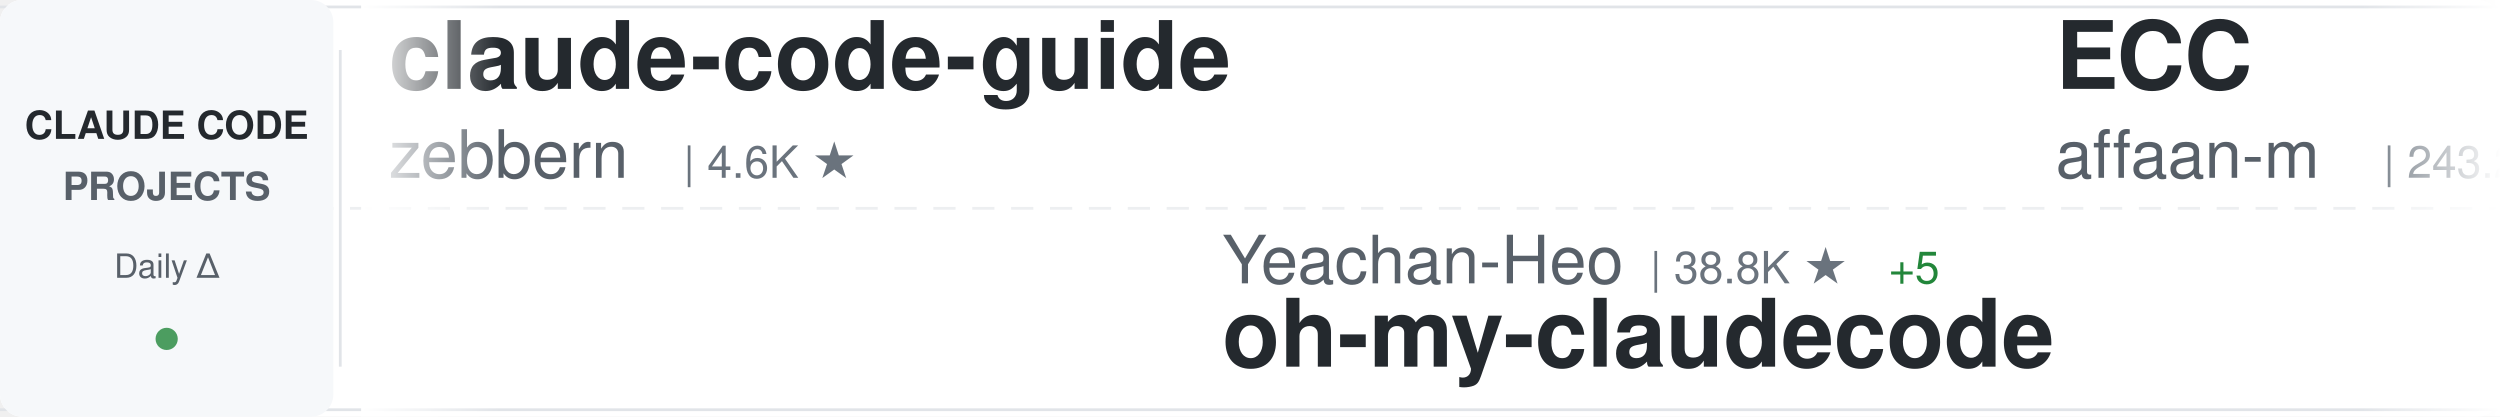
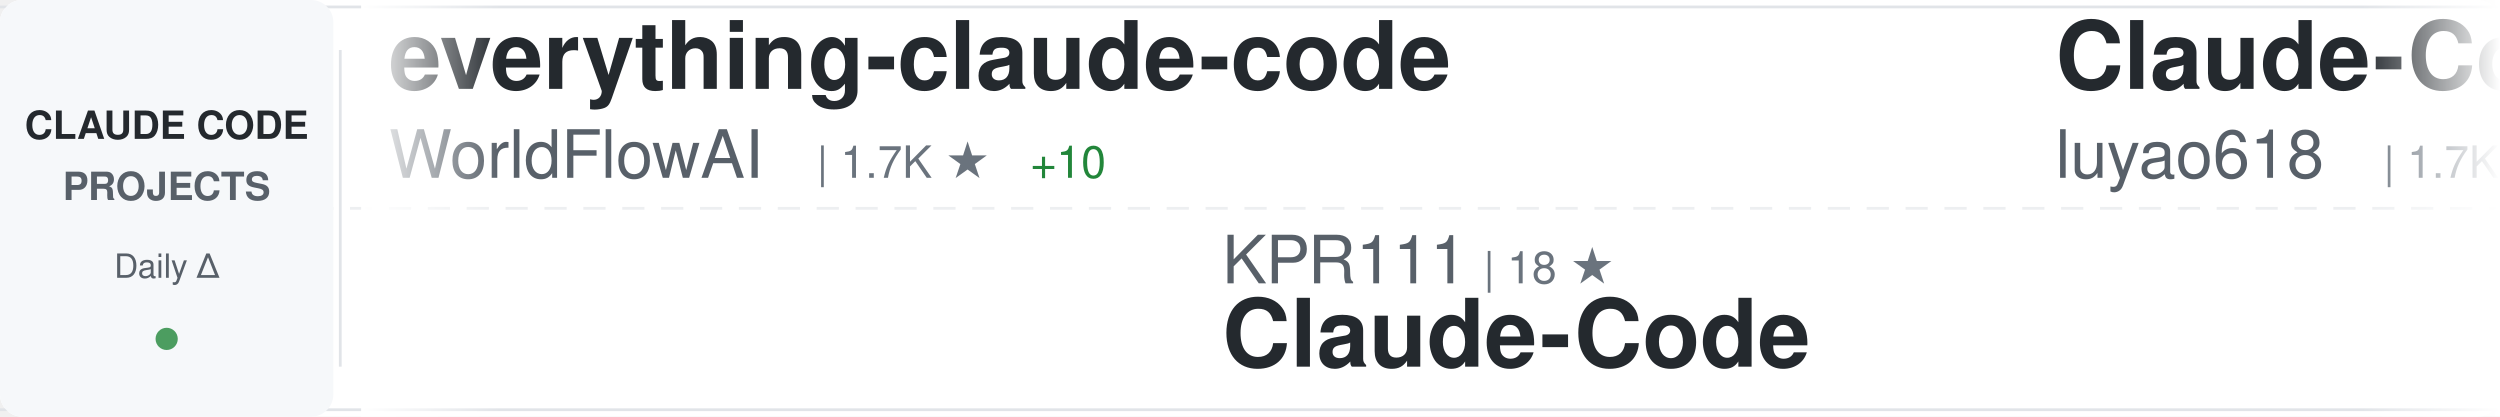
<svg xmlns="http://www.w3.org/2000/svg" width="900" height="150">
  <defs>
    <linearGradient id="awesomeLeftFade" x1="0%" y1="0%" x2="100%" y2="0%">
      <stop offset="0%" style="stop-color:#ffffff;stop-opacity:1" />
      <stop offset="100%" style="stop-color:#ffffff;stop-opacity:0" />
    </linearGradient>
    <linearGradient id="awesomeRightFade" x1="0%" y1="0%" x2="100%" y2="0%">
      <stop offset="0%" style="stop-color:#ffffff;stop-opacity:0" />
      <stop offset="100%" style="stop-color:#ffffff;stop-opacity:1" />
    </linearGradient>
  </defs>
  <rect width="900" height="150" fill="#ffffff" rx="8" />
  <rect x="0" y="2" width="900" height="1" fill="#e1e4e8" />
  <rect x="0" y="147" width="900" height="1" fill="#e1e4e8" />
  <line x1="0" y1="75" x2="900" y2="75" stroke="#e1e4e8" stroke-width="1" stroke-dasharray="8 6" opacity="0.6" />
  <rect x="0" y="0" width="120" height="150" fill="#f6f8fa" rx="8" />
  <text x="60" y="50" font-family="-apple-system, BlinkMacSystemFont, 'Segoe UI', Helvetica, Arial, sans-serif" font-size="14" font-weight="600" fill="#24292e" text-anchor="middle">CLAUDE CODE</text>
  <text x="60" y="72" font-family="-apple-system, BlinkMacSystemFont, 'Segoe UI', Helvetica, Arial, sans-serif" font-size="14" font-weight="600" fill="#586069" text-anchor="middle">PROJECTS</text>
  <text x="60" y="100" font-family="-apple-system, BlinkMacSystemFont, 'Segoe UI', Helvetica, Arial, sans-serif" font-size="12" font-weight="500" fill="#586069" text-anchor="middle">Daily Δ</text>
  <circle cx="60" cy="122" r="4" fill="#22863a" opacity="0.8" />
  <rect x="122" y="18" width="1" height="114" fill="#e1e4e8" />
  <clipPath id="awesomeTickerClip">
    <rect x="130" y="0" width="770" height="150" />
  </clipPath>
  <g clip-path="url(#awesomeTickerClip)">
    <g id="awesomeTickerItems">
      <animateTransform attributeName="transform" attributeType="XML" type="translate" from="0 0" to="-3000 0" dur="54s" repeatCount="indefinite" />
      <g transform="translate(0, 0)">
-         <text x="140" y="32" font-family="-apple-system, BlinkMacSystemFont, 'Segoe UI', Helvetica, Arial, sans-serif" font-size="34" font-weight="600" fill="#24292e">claude-code-guide</text>
-         <text x="140" y="64" font-family="-apple-system, BlinkMacSystemFont, 'Segoe UI', Helvetica, Arial, sans-serif" font-size="24" font-weight="400" fill="#586069">zebbern</text>
-         <text x="246" y="64" font-family="-apple-system, BlinkMacSystemFont, 'Segoe UI', Helvetica, Arial, sans-serif" font-size="16" font-weight="500" fill="#6a737d">| 4.6K ★</text>
+         <text x="140" y="32" font-family="-apple-system, BlinkMacSystemFont, 'Segoe UI', Helvetica, Arial, sans-serif" font-size="34" font-weight="600" fill="#24292e">everything-claude-code</text>
+         <text x="140" y="64" font-family="-apple-system, BlinkMacSystemFont, 'Segoe UI', Helvetica, Arial, sans-serif" font-size="24" font-weight="400" fill="#586069">WorldFlowAI</text>
+         <text x="294" y="64" font-family="-apple-system, BlinkMacSystemFont, 'Segoe UI', Helvetica, Arial, sans-serif" font-size="16" font-weight="500" fill="#6a737d">| 1.7K ★</text>
+         <text x="371" y="64" font-family="-apple-system, BlinkMacSystemFont, 'Segoe UI', Helvetica, Arial, sans-serif" font-size="16" font-weight="500" fill="#22863a"> +10</text>
      </g>
      <g transform="translate(300, 0)">
-         <text x="140" y="102" font-family="-apple-system, BlinkMacSystemFont, 'Segoe UI', Helvetica, Arial, sans-serif" font-size="24" font-weight="400" fill="#586069">Yeachan-Heo</text>
-         <text x="294" y="102" font-family="-apple-system, BlinkMacSystemFont, 'Segoe UI', Helvetica, Arial, sans-serif" font-size="16" font-weight="500" fill="#6a737d">| 38.8K ★</text>
-         <text x="380" y="102" font-family="-apple-system, BlinkMacSystemFont, 'Segoe UI', Helvetica, Arial, sans-serif" font-size="16" font-weight="500" fill="#22863a"> +5</text>
-         <text x="140" y="132" font-family="-apple-system, BlinkMacSystemFont, 'Segoe UI', Helvetica, Arial, sans-serif" font-size="34" font-weight="600" fill="#24292e">oh-my-claudecode</text>
+         <text x="140" y="102" font-family="-apple-system, BlinkMacSystemFont, 'Segoe UI', Helvetica, Arial, sans-serif" font-size="24" font-weight="400" fill="#586069">KPR111</text>
+         <text x="234" y="102" font-family="-apple-system, BlinkMacSystemFont, 'Segoe UI', Helvetica, Arial, sans-serif" font-size="16" font-weight="500" fill="#6a737d">| 18 ★</text>
+         <text x="140" y="132" font-family="-apple-system, BlinkMacSystemFont, 'Segoe UI', Helvetica, Arial, sans-serif" font-size="34" font-weight="600" fill="#24292e">Claude-Code</text>
      </g>
      <g transform="translate(600, 0)">
-         <text x="140" y="32" font-family="-apple-system, BlinkMacSystemFont, 'Segoe UI', Helvetica, Arial, sans-serif" font-size="34" font-weight="600" fill="#24292e">ECC</text>
-         <text x="140" y="64" font-family="-apple-system, BlinkMacSystemFont, 'Segoe UI', Helvetica, Arial, sans-serif" font-size="24" font-weight="400" fill="#586069">affaan-m</text>
-         <text x="258" y="64" font-family="-apple-system, BlinkMacSystemFont, 'Segoe UI', Helvetica, Arial, sans-serif" font-size="16" font-weight="500" fill="#6a737d">| 243.2K ★</text>
-         <text x="353" y="64" font-family="-apple-system, BlinkMacSystemFont, 'Segoe UI', Helvetica, Arial, sans-serif" font-size="16" font-weight="500" fill="#22863a"> +81</text>
+         <text x="140" y="32" font-family="-apple-system, BlinkMacSystemFont, 'Segoe UI', Helvetica, Arial, sans-serif" font-size="34" font-weight="600" fill="#24292e">Claude-Code-Source-Study</text>
+         <text x="140" y="64" font-family="-apple-system, BlinkMacSystemFont, 'Segoe UI', Helvetica, Arial, sans-serif" font-size="24" font-weight="400" fill="#586069">luyao618</text>
+         <text x="258" y="64" font-family="-apple-system, BlinkMacSystemFont, 'Segoe UI', Helvetica, Arial, sans-serif" font-size="16" font-weight="500" fill="#6a737d">| 1.7K ★</text>
+         <text x="335" y="64" font-family="-apple-system, BlinkMacSystemFont, 'Segoe UI', Helvetica, Arial, sans-serif" font-size="16" font-weight="500" fill="#22863a"> +1</text>
      </g>
      <g transform="translate(900, 0)">
-         <text x="140" y="102" font-family="-apple-system, BlinkMacSystemFont, 'Segoe UI', Helvetica, Arial, sans-serif" font-size="24" font-weight="400" fill="#586069">Donchitos</text>
-         <text x="270" y="102" font-family="-apple-system, BlinkMacSystemFont, 'Segoe UI', Helvetica, Arial, sans-serif" font-size="16" font-weight="500" fill="#6a737d">| 24.5K ★</text>
-         <text x="356" y="102" font-family="-apple-system, BlinkMacSystemFont, 'Segoe UI', Helvetica, Arial, sans-serif" font-size="16" font-weight="500" fill="#22863a"> +3</text>
-         <text x="140" y="132" font-family="-apple-system, BlinkMacSystemFont, 'Segoe UI', Helvetica, Arial, sans-serif" font-size="34" font-weight="600" fill="#24292e">Claude-Code-Game-Studios</text>
+         <text x="140" y="102" font-family="-apple-system, BlinkMacSystemFont, 'Segoe UI', Helvetica, Arial, sans-serif" font-size="24" font-weight="400" fill="#586069">RichardAtCT</text>
+         <text x="294" y="102" font-family="-apple-system, BlinkMacSystemFont, 'Segoe UI', Helvetica, Arial, sans-serif" font-size="16" font-weight="500" fill="#6a737d">| 2.8K ★</text>
+         <text x="140" y="132" font-family="-apple-system, BlinkMacSystemFont, 'Segoe UI', Helvetica, Arial, sans-serif" font-size="34" font-weight="600" fill="#24292e">claude-code-telegram</text>
      </g>
      <g transform="translate(1200, 0)">
-         <text x="140" y="32" font-family="-apple-system, BlinkMacSystemFont, 'Segoe UI', Helvetica, Arial, sans-serif" font-size="34" font-weight="600" fill="#24292e">learn-claude-code</text>
-         <text x="140" y="64" font-family="-apple-system, BlinkMacSystemFont, 'Segoe UI', Helvetica, Arial, sans-serif" font-size="24" font-weight="400" fill="#586069">shareAI-lab</text>
-         <text x="294" y="64" font-family="-apple-system, BlinkMacSystemFont, 'Segoe UI', Helvetica, Arial, sans-serif" font-size="16" font-weight="500" fill="#6a737d">| 75.3K ★</text>
-         <text x="380" y="64" font-family="-apple-system, BlinkMacSystemFont, 'Segoe UI', Helvetica, Arial, sans-serif" font-size="16" font-weight="500" fill="#22863a"> +8</text>
+         <text x="140" y="32" font-family="-apple-system, BlinkMacSystemFont, 'Segoe UI', Helvetica, Arial, sans-serif" font-size="34" font-weight="600" fill="#24292e">claude-code</text>
+         <text x="140" y="64" font-family="-apple-system, BlinkMacSystemFont, 'Segoe UI', Helvetica, Arial, sans-serif" font-size="24" font-weight="400" fill="#586069">mehmoodosman</text>
+         <text x="306" y="64" font-family="-apple-system, BlinkMacSystemFont, 'Segoe UI', Helvetica, Arial, sans-serif" font-size="16" font-weight="500" fill="#6a737d">| 172 ★</text>
      </g>
      <g transform="translate(1500, 0)">
-         <text x="140" y="102" font-family="-apple-system, BlinkMacSystemFont, 'Segoe UI', Helvetica, Arial, sans-serif" font-size="24" font-weight="400" fill="#586069">Pimzino</text>
-         <text x="246" y="102" font-family="-apple-system, BlinkMacSystemFont, 'Segoe UI', Helvetica, Arial, sans-serif" font-size="16" font-weight="500" fill="#6a737d">| 3.9K ★</text>
-         <text x="140" y="132" font-family="-apple-system, BlinkMacSystemFont, 'Segoe UI', Helvetica, Arial, sans-serif" font-size="34" font-weight="600" fill="#24292e">claude-code-spec-workflo...</text>
+         <text x="140" y="102" font-family="-apple-system, BlinkMacSystemFont, 'Segoe UI', Helvetica, Arial, sans-serif" font-size="24" font-weight="400" fill="#586069">disler</text>
+         <text x="234" y="102" font-family="-apple-system, BlinkMacSystemFont, 'Segoe UI', Helvetica, Arial, sans-serif" font-size="16" font-weight="500" fill="#6a737d">| 3.9K ★</text>
+         <text x="140" y="132" font-family="-apple-system, BlinkMacSystemFont, 'Segoe UI', Helvetica, Arial, sans-serif" font-size="34" font-weight="600" fill="#24292e">claude-code-hooks-master...</text>
      </g>
      <g transform="translate(1800, 0)">
-         <text x="140" y="32" font-family="-apple-system, BlinkMacSystemFont, 'Segoe UI', Helvetica, Arial, sans-serif" font-size="34" font-weight="600" fill="#24292e">Claude-code</text>
-         <text x="140" y="64" font-family="-apple-system, BlinkMacSystemFont, 'Segoe UI', Helvetica, Arial, sans-serif" font-size="24" font-weight="400" fill="#586069">fazxes</text>
-         <text x="234" y="64" font-family="-apple-system, BlinkMacSystemFont, 'Segoe UI', Helvetica, Arial, sans-serif" font-size="16" font-weight="500" fill="#6a737d">| 232 ★</text>
+         <text x="140" y="32" font-family="-apple-system, BlinkMacSystemFont, 'Segoe UI', Helvetica, Arial, sans-serif" font-size="34" font-weight="600" fill="#24292e">claude-code-reverse</text>
+         <text x="140" y="64" font-family="-apple-system, BlinkMacSystemFont, 'Segoe UI', Helvetica, Arial, sans-serif" font-size="24" font-weight="400" fill="#586069">Yuyz0112</text>
+         <text x="258" y="64" font-family="-apple-system, BlinkMacSystemFont, 'Segoe UI', Helvetica, Arial, sans-serif" font-size="16" font-weight="500" fill="#6a737d">| 2.4K ★</text>
      </g>
      <g transform="translate(2100, 0)">
-         <text x="140" y="102" font-family="-apple-system, BlinkMacSystemFont, 'Segoe UI', Helvetica, Arial, sans-serif" font-size="24" font-weight="400" fill="#586069">RishabhK103</text>
-         <text x="294" y="102" font-family="-apple-system, BlinkMacSystemFont, 'Segoe UI', Helvetica, Arial, sans-serif" font-size="16" font-weight="500" fill="#6a737d">| 105 ★</text>
-         <text x="140" y="132" font-family="-apple-system, BlinkMacSystemFont, 'Segoe UI', Helvetica, Arial, sans-serif" font-size="34" font-weight="600" fill="#24292e">claude-code</text>
+         <text x="140" y="102" font-family="-apple-system, BlinkMacSystemFont, 'Segoe UI', Helvetica, Arial, sans-serif" font-size="24" font-weight="400" fill="#586069">JrCx7scC</text>
+         <text x="258" y="102" font-family="-apple-system, BlinkMacSystemFont, 'Segoe UI', Helvetica, Arial, sans-serif" font-size="16" font-weight="500" fill="#6a737d">| 375 ★</text>
+         <text x="140" y="132" font-family="-apple-system, BlinkMacSystemFont, 'Segoe UI', Helvetica, Arial, sans-serif" font-size="34" font-weight="600" fill="#24292e">claude-code-source</text>
      </g>
      <g transform="translate(2400, 0)">
-         <text x="140" y="32" font-family="-apple-system, BlinkMacSystemFont, 'Segoe UI', Helvetica, Arial, sans-serif" font-size="34" font-weight="600" fill="#24292e">claude-code-source</text>
-         <text x="140" y="64" font-family="-apple-system, BlinkMacSystemFont, 'Segoe UI', Helvetica, Arial, sans-serif" font-size="24" font-weight="400" fill="#586069">JrCx7scC</text>
-         <text x="258" y="64" font-family="-apple-system, BlinkMacSystemFont, 'Segoe UI', Helvetica, Arial, sans-serif" font-size="16" font-weight="500" fill="#6a737d">| 375 ★</text>
+         <text x="140" y="32" font-family="-apple-system, BlinkMacSystemFont, 'Segoe UI', Helvetica, Arial, sans-serif" font-size="34" font-weight="600" fill="#24292e">Claude-Code-Usage-Monito...</text>
+         <text x="140" y="64" font-family="-apple-system, BlinkMacSystemFont, 'Segoe UI', Helvetica, Arial, sans-serif" font-size="24" font-weight="400" fill="#586069">Maciek-roboblog</text>
+         <text x="342" y="64" font-family="-apple-system, BlinkMacSystemFont, 'Segoe UI', Helvetica, Arial, sans-serif" font-size="16" font-weight="500" fill="#6a737d">| 8.7K ★</text>
+         <text x="419" y="64" font-family="-apple-system, BlinkMacSystemFont, 'Segoe UI', Helvetica, Arial, sans-serif" font-size="16" font-weight="500" fill="#22863a"> +2</text>
      </g>
      <g transform="translate(2700, 0)">
-         <text x="140" y="102" font-family="-apple-system, BlinkMacSystemFont, 'Segoe UI', Helvetica, Arial, sans-serif" font-size="24" font-weight="400" fill="#586069">disler</text>
-         <text x="234" y="102" font-family="-apple-system, BlinkMacSystemFont, 'Segoe UI', Helvetica, Arial, sans-serif" font-size="16" font-weight="500" fill="#6a737d">| 1.6K ★</text>
-         <text x="311" y="102" font-family="-apple-system, BlinkMacSystemFont, 'Segoe UI', Helvetica, Arial, sans-serif" font-size="16" font-weight="500" fill="#22863a"> +3</text>
-         <text x="140" y="132" font-family="-apple-system, BlinkMacSystemFont, 'Segoe UI', Helvetica, Arial, sans-serif" font-size="34" font-weight="600" fill="#24292e">pi-vs-claude-code</text>
+         <text x="140" y="102" font-family="-apple-system, BlinkMacSystemFont, 'Segoe UI', Helvetica, Arial, sans-serif" font-size="24" font-weight="400" fill="#586069">fazxes</text>
+         <text x="234" y="102" font-family="-apple-system, BlinkMacSystemFont, 'Segoe UI', Helvetica, Arial, sans-serif" font-size="16" font-weight="500" fill="#6a737d">| 232 ★</text>
+         <text x="140" y="132" font-family="-apple-system, BlinkMacSystemFont, 'Segoe UI', Helvetica, Arial, sans-serif" font-size="34" font-weight="600" fill="#24292e">Claude-code</text>
      </g>
      <g transform="translate(3000, 0)">
-         <text x="140" y="32" font-family="-apple-system, BlinkMacSystemFont, 'Segoe UI', Helvetica, Arial, sans-serif" font-size="34" font-weight="600" fill="#24292e">claude-code-guide</text>
-         <text x="140" y="64" font-family="-apple-system, BlinkMacSystemFont, 'Segoe UI', Helvetica, Arial, sans-serif" font-size="24" font-weight="400" fill="#586069">zebbern</text>
-         <text x="246" y="64" font-family="-apple-system, BlinkMacSystemFont, 'Segoe UI', Helvetica, Arial, sans-serif" font-size="16" font-weight="500" fill="#6a737d">| 4.6K ★</text>
+         <text x="140" y="32" font-family="-apple-system, BlinkMacSystemFont, 'Segoe UI', Helvetica, Arial, sans-serif" font-size="34" font-weight="600" fill="#24292e">everything-claude-code</text>
+         <text x="140" y="64" font-family="-apple-system, BlinkMacSystemFont, 'Segoe UI', Helvetica, Arial, sans-serif" font-size="24" font-weight="400" fill="#586069">WorldFlowAI</text>
+         <text x="294" y="64" font-family="-apple-system, BlinkMacSystemFont, 'Segoe UI', Helvetica, Arial, sans-serif" font-size="16" font-weight="500" fill="#6a737d">| 1.7K ★</text>
+         <text x="371" y="64" font-family="-apple-system, BlinkMacSystemFont, 'Segoe UI', Helvetica, Arial, sans-serif" font-size="16" font-weight="500" fill="#22863a"> +10</text>
      </g>
      <g transform="translate(3300, 0)">
-         <text x="140" y="102" font-family="-apple-system, BlinkMacSystemFont, 'Segoe UI', Helvetica, Arial, sans-serif" font-size="24" font-weight="400" fill="#586069">Yeachan-Heo</text>
-         <text x="294" y="102" font-family="-apple-system, BlinkMacSystemFont, 'Segoe UI', Helvetica, Arial, sans-serif" font-size="16" font-weight="500" fill="#6a737d">| 38.8K ★</text>
-         <text x="380" y="102" font-family="-apple-system, BlinkMacSystemFont, 'Segoe UI', Helvetica, Arial, sans-serif" font-size="16" font-weight="500" fill="#22863a"> +5</text>
-         <text x="140" y="132" font-family="-apple-system, BlinkMacSystemFont, 'Segoe UI', Helvetica, Arial, sans-serif" font-size="34" font-weight="600" fill="#24292e">oh-my-claudecode</text>
+         <text x="140" y="102" font-family="-apple-system, BlinkMacSystemFont, 'Segoe UI', Helvetica, Arial, sans-serif" font-size="24" font-weight="400" fill="#586069">KPR111</text>
+         <text x="234" y="102" font-family="-apple-system, BlinkMacSystemFont, 'Segoe UI', Helvetica, Arial, sans-serif" font-size="16" font-weight="500" fill="#6a737d">| 18 ★</text>
+         <text x="140" y="132" font-family="-apple-system, BlinkMacSystemFont, 'Segoe UI', Helvetica, Arial, sans-serif" font-size="34" font-weight="600" fill="#24292e">Claude-Code</text>
      </g>
      <g transform="translate(3600, 0)">
-         <text x="140" y="32" font-family="-apple-system, BlinkMacSystemFont, 'Segoe UI', Helvetica, Arial, sans-serif" font-size="34" font-weight="600" fill="#24292e">ECC</text>
-         <text x="140" y="64" font-family="-apple-system, BlinkMacSystemFont, 'Segoe UI', Helvetica, Arial, sans-serif" font-size="24" font-weight="400" fill="#586069">affaan-m</text>
-         <text x="258" y="64" font-family="-apple-system, BlinkMacSystemFont, 'Segoe UI', Helvetica, Arial, sans-serif" font-size="16" font-weight="500" fill="#6a737d">| 243.2K ★</text>
-         <text x="353" y="64" font-family="-apple-system, BlinkMacSystemFont, 'Segoe UI', Helvetica, Arial, sans-serif" font-size="16" font-weight="500" fill="#22863a"> +81</text>
+         <text x="140" y="32" font-family="-apple-system, BlinkMacSystemFont, 'Segoe UI', Helvetica, Arial, sans-serif" font-size="34" font-weight="600" fill="#24292e">Claude-Code-Source-Study</text>
+         <text x="140" y="64" font-family="-apple-system, BlinkMacSystemFont, 'Segoe UI', Helvetica, Arial, sans-serif" font-size="24" font-weight="400" fill="#586069">luyao618</text>
+         <text x="258" y="64" font-family="-apple-system, BlinkMacSystemFont, 'Segoe UI', Helvetica, Arial, sans-serif" font-size="16" font-weight="500" fill="#6a737d">| 1.7K ★</text>
+         <text x="335" y="64" font-family="-apple-system, BlinkMacSystemFont, 'Segoe UI', Helvetica, Arial, sans-serif" font-size="16" font-weight="500" fill="#22863a"> +1</text>
      </g>
      <g transform="translate(3900, 0)">
-         <text x="140" y="102" font-family="-apple-system, BlinkMacSystemFont, 'Segoe UI', Helvetica, Arial, sans-serif" font-size="24" font-weight="400" fill="#586069">Donchitos</text>
-         <text x="270" y="102" font-family="-apple-system, BlinkMacSystemFont, 'Segoe UI', Helvetica, Arial, sans-serif" font-size="16" font-weight="500" fill="#6a737d">| 24.5K ★</text>
-         <text x="356" y="102" font-family="-apple-system, BlinkMacSystemFont, 'Segoe UI', Helvetica, Arial, sans-serif" font-size="16" font-weight="500" fill="#22863a"> +3</text>
-         <text x="140" y="132" font-family="-apple-system, BlinkMacSystemFont, 'Segoe UI', Helvetica, Arial, sans-serif" font-size="34" font-weight="600" fill="#24292e">Claude-Code-Game-Studios</text>
+         <text x="140" y="102" font-family="-apple-system, BlinkMacSystemFont, 'Segoe UI', Helvetica, Arial, sans-serif" font-size="24" font-weight="400" fill="#586069">RichardAtCT</text>
+         <text x="294" y="102" font-family="-apple-system, BlinkMacSystemFont, 'Segoe UI', Helvetica, Arial, sans-serif" font-size="16" font-weight="500" fill="#6a737d">| 2.8K ★</text>
+         <text x="140" y="132" font-family="-apple-system, BlinkMacSystemFont, 'Segoe UI', Helvetica, Arial, sans-serif" font-size="34" font-weight="600" fill="#24292e">claude-code-telegram</text>
      </g>
    </g>
  </g>
  <rect x="130" y="0" width="50" height="150" fill="url(#awesomeLeftFade)" />
  <rect x="850" y="0" width="50" height="150" fill="url(#awesomeRightFade)" />
</svg>
